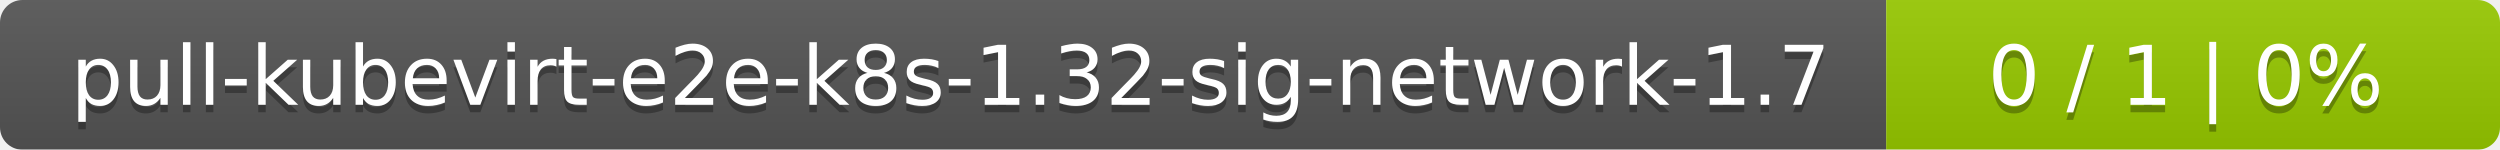
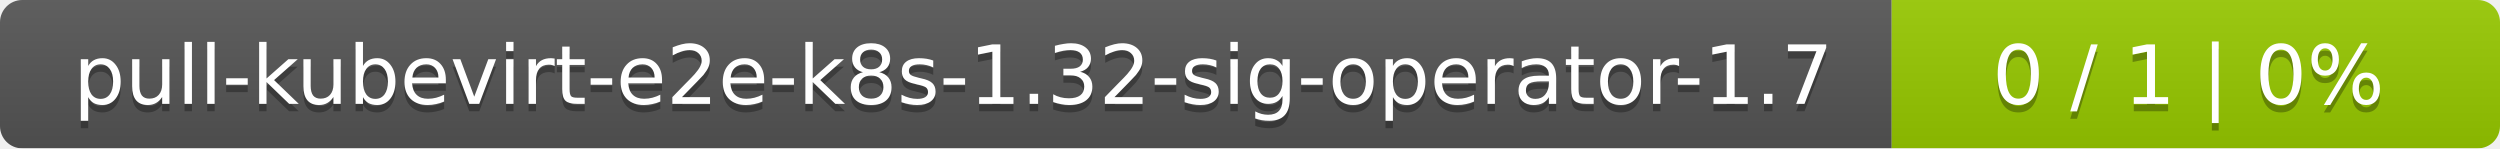
- <svg xmlns="http://www.w3.org/2000/svg" width="334" height="20">
+ <svg xmlns="http://www.w3.org/2000/svg" width="337" height="20">
  <linearGradient id="smooth" x2="0" y2="100%">
    <stop offset="0" stop-color="#bbb" stop-opacity=".1" />
    <stop offset="1" stop-opacity=".1" />
  </linearGradient>
  <mask id="round">
-     <rect width="334" height="20" rx="3" fill="#fff" />
+     <rect width="337" height="20" rx="3" fill="#fff" />
  </mask>
  <g mask="url(#round)">
-     <rect width="252" height="20" fill="#555" />
-     <rect x="252" width="82" height="20" fill="#97ca00" />
-     <rect width="334" height="20" fill="url(#smooth)" />
+     <rect width="255" height="20" fill="#555" />
+     <rect x="255" width="82" height="20" fill="#97ca00" />
+     <rect width="337" height="20" fill="url(#smooth)" />
  </g>
  <g fill="#fff" text-anchor="middle" font-family="DejaVu Sans,Verdana,Geneva,sans-serif" font-size="11">
-     <text x="127" y="15" fill="#010101" fill-opacity=".3">pull-kubevirt-e2e-k8s-1.32-sig-network-1.7</text>
-     <text x="127" y="14">pull-kubevirt-e2e-k8s-1.32-sig-network-1.7</text>
-     <text x="292" y="15" fill="#010101" fill-opacity=".3">0 / 1    |    0%</text>
-     <text x="292" y="14">0 / 1    |    0%</text>
+     <text x="128.5" y="15" fill="#010101" fill-opacity=".3">pull-kubevirt-e2e-k8s-1.32-sig-operator-1.7</text>
+     <text x="128.5" y="14">pull-kubevirt-e2e-k8s-1.32-sig-operator-1.7</text>
+     <text x="295" y="15" fill="#010101" fill-opacity=".3">0 / 1    |    0%</text>
+     <text x="295" y="14">0 / 1    |    0%</text>
  </g>
</svg>
